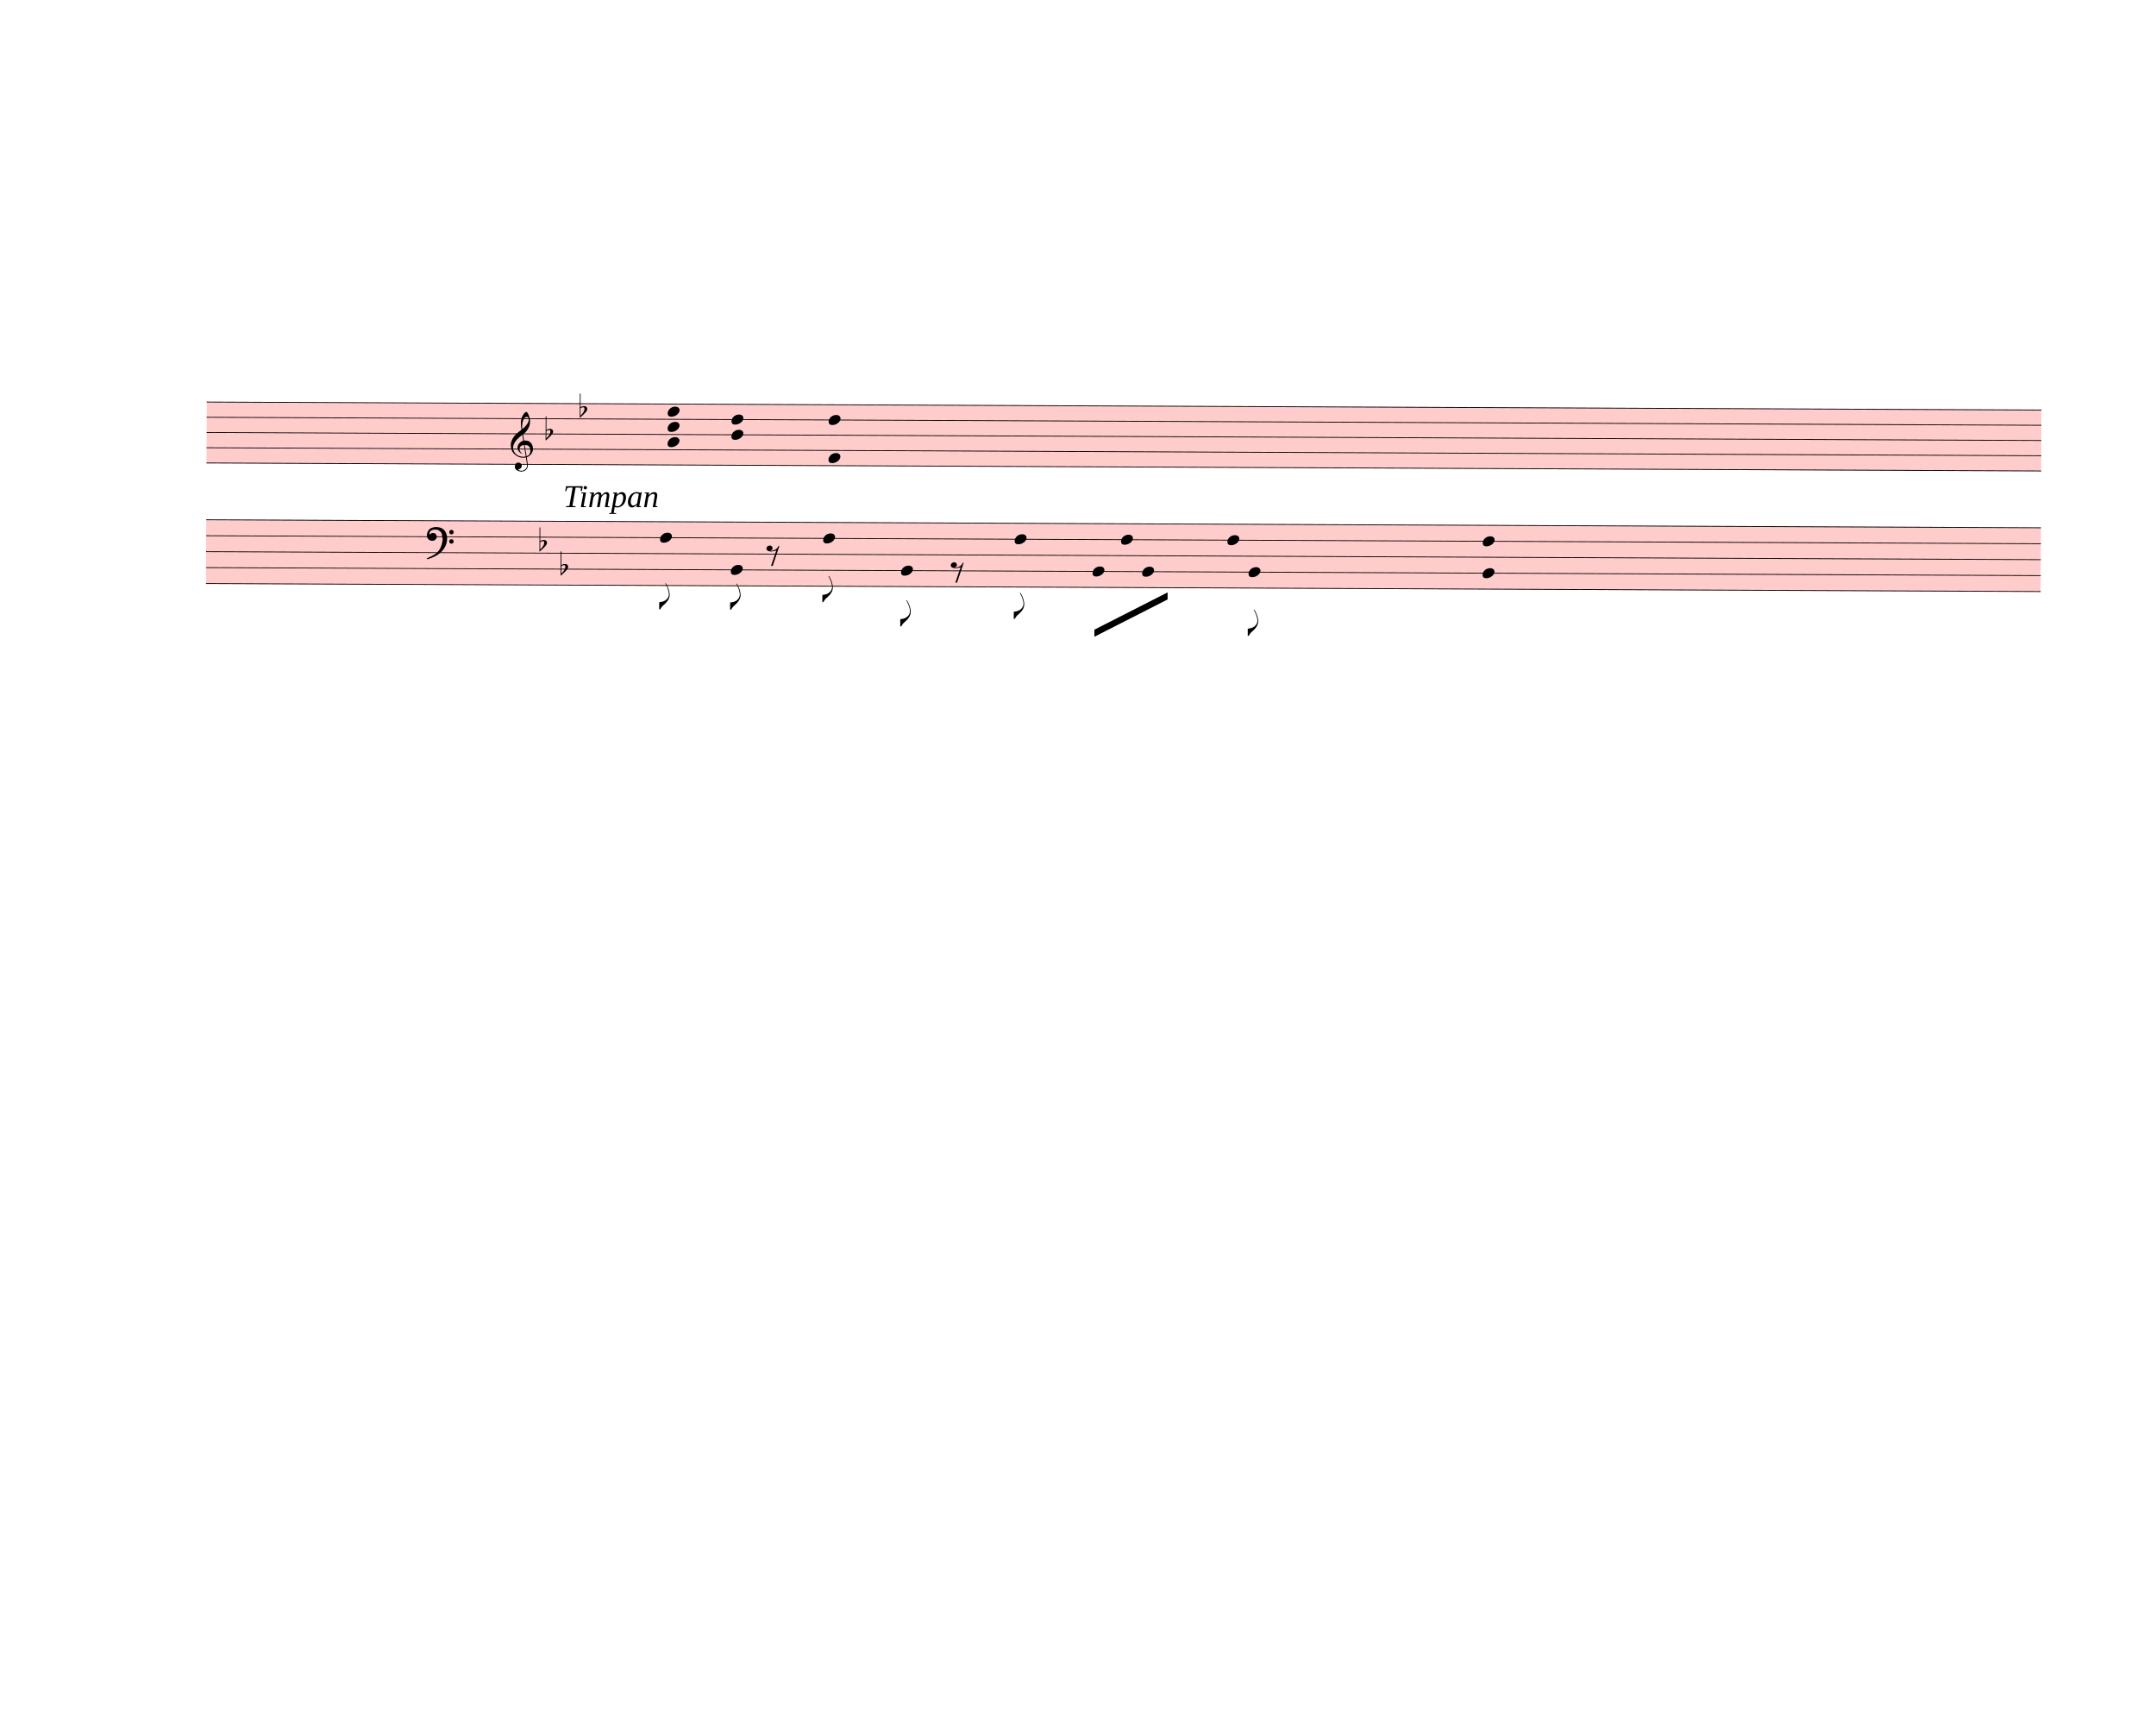
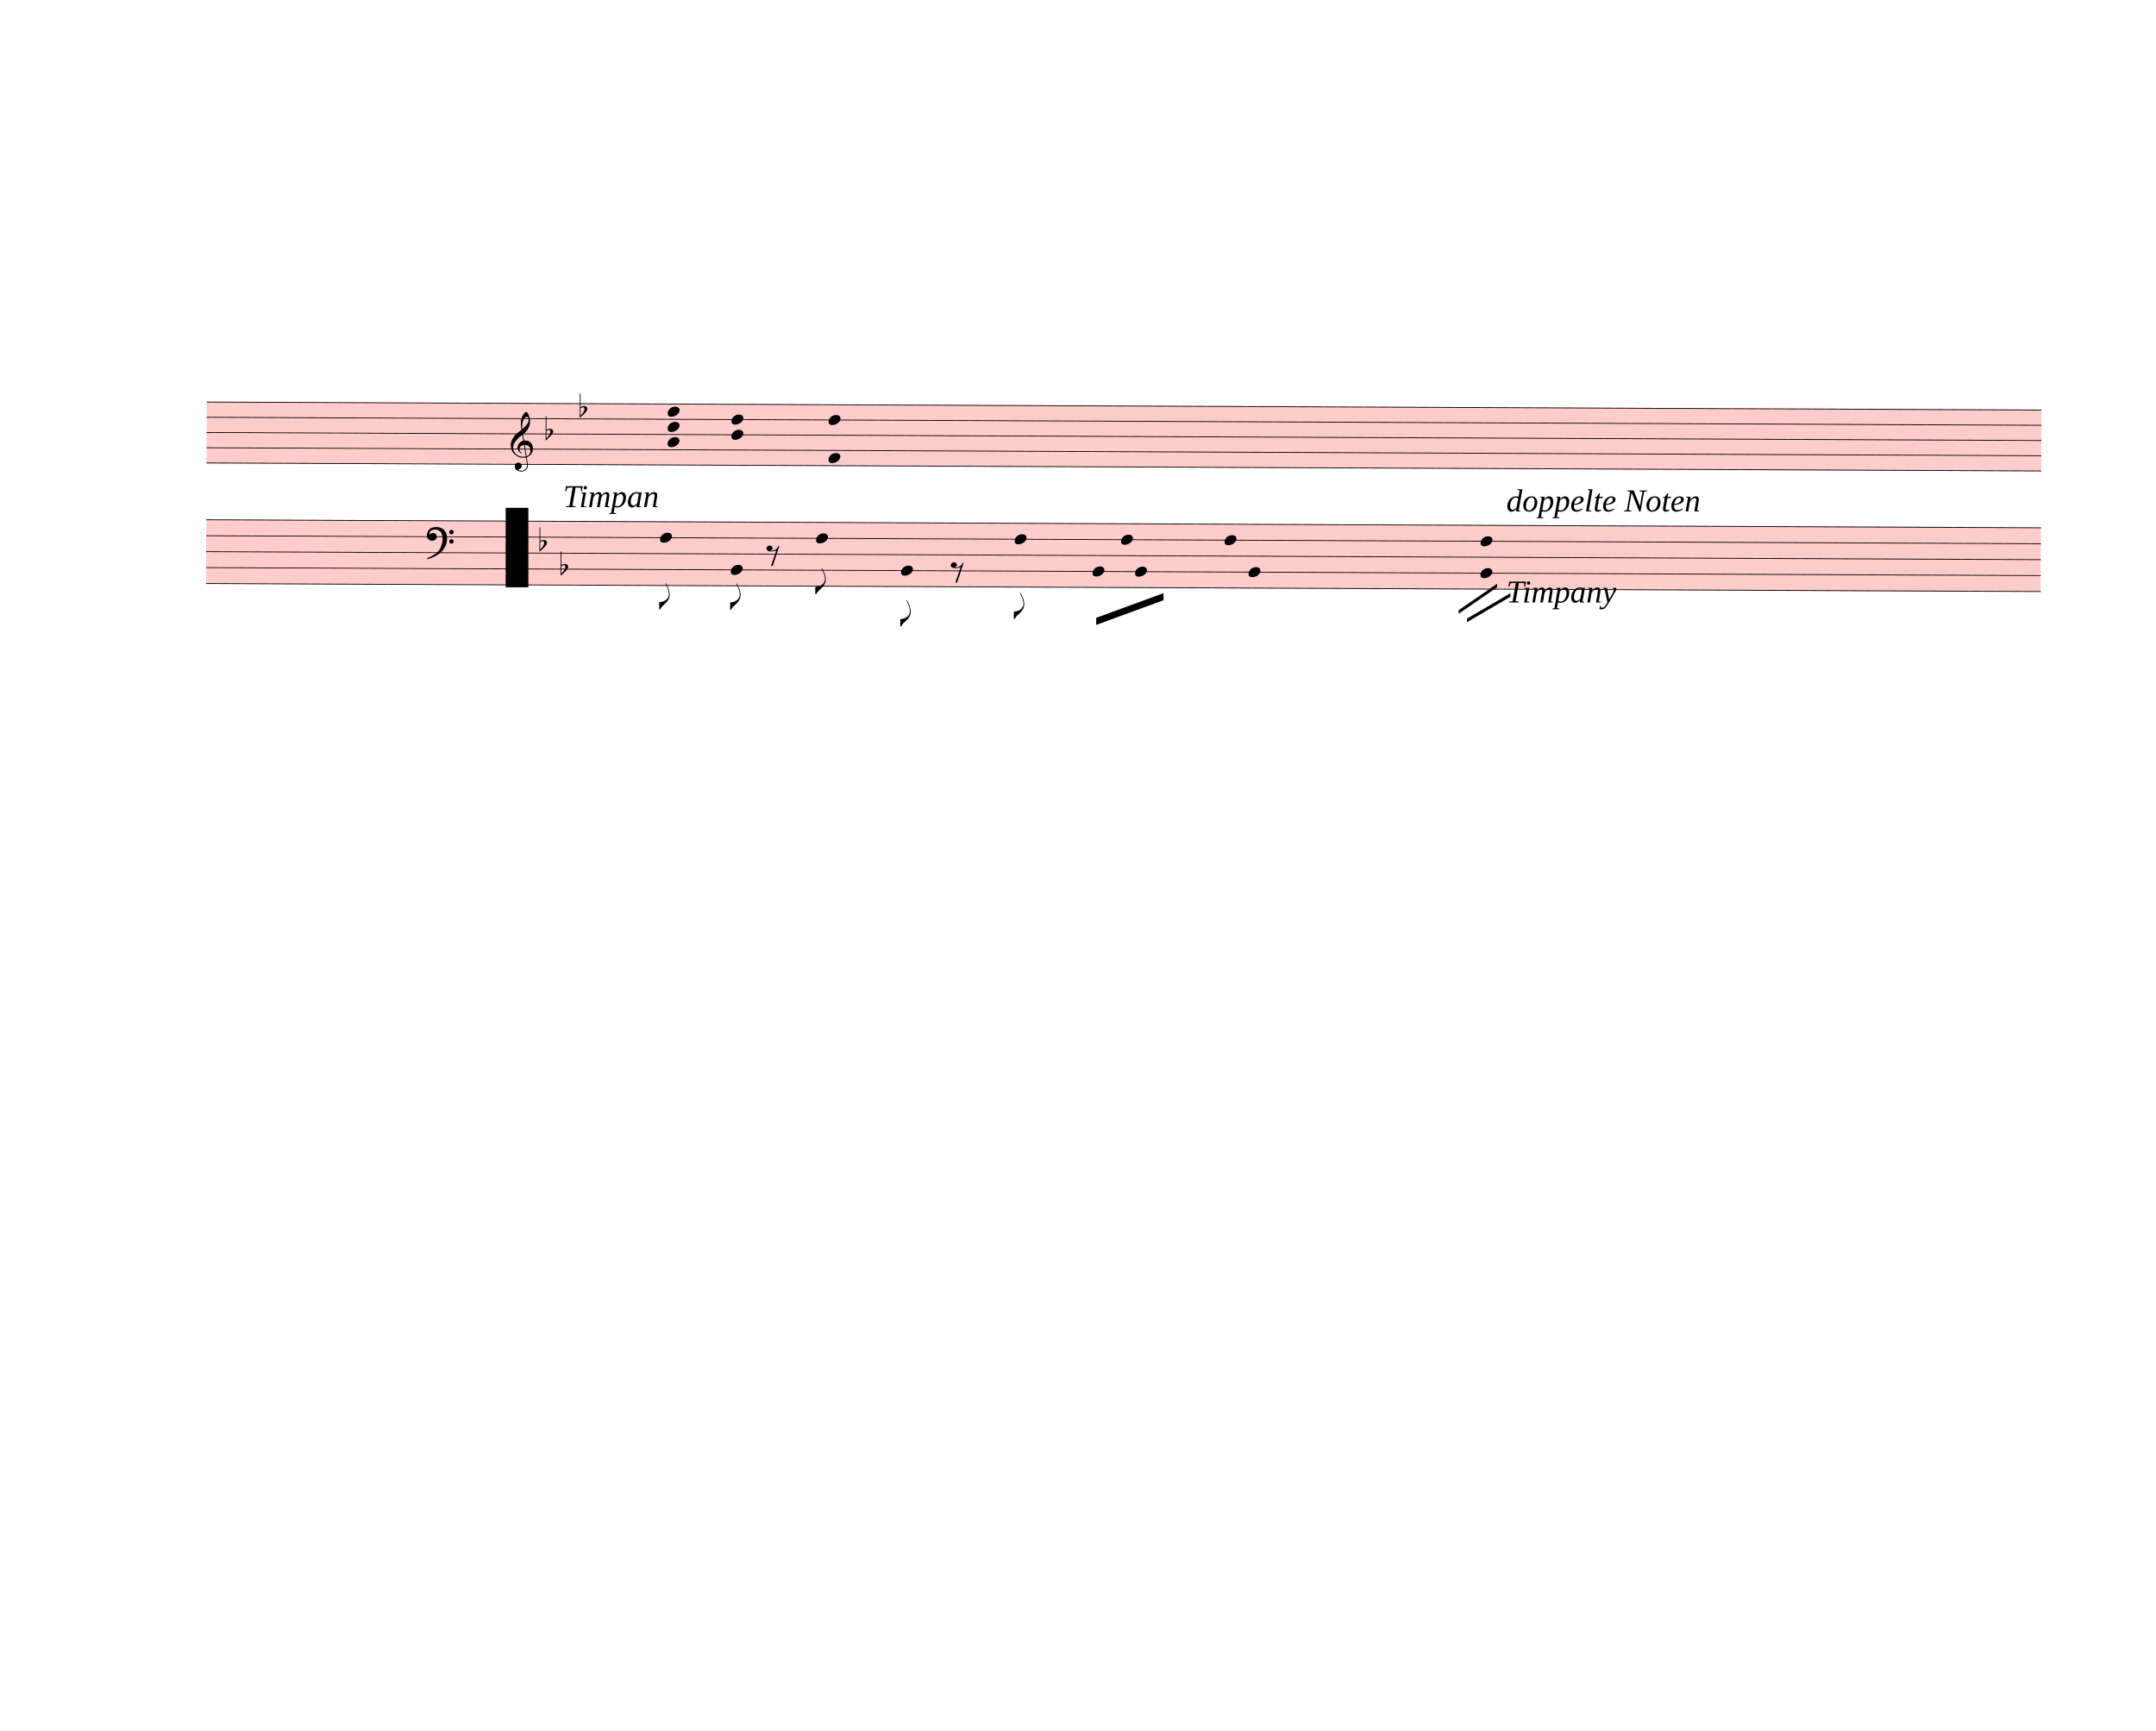
<svg xmlns="http://www.w3.org/2000/svg" width="760px" height="610px" viewBox="0 0 27360 21960" version="1.1" overflow="visible">
  <defs>
    <style type="text/css">
    /* .staff * {
      fill: #000;
      stroke: #000;
    }

    .deletionBack {
      fill: #00000033;
    } */
  </style>
    <symbol id="sym_notehead_quarter" viewBox="0 0 1000 1000" overflow="inherit">
      <path transform="scale(1,-1)" d="M0 -39c0 68 73 172 200 172c66 0 114 -37 114 -95c0 -84 -106 -171 -218 -171c-64 0 -96 30 -96 94z" />
    </symbol>
    <symbol id="sym_accid_f" viewBox="0 0 1000 1000" overflow="inherit">
      <path transform="scale(1,-1)" d="M20 110c32 16 54 27 93 27c26 0 35 -3 54 -13c13 -7 24 -20 27 -38l4 -25c0 -28 -16 -57 -45 -89c-23 -25 -39 -44 -65 -68l-88 -79v644h20v-359zM90 106c-32 0 -48 -10 -70 -29v-194c31 31 54 59 71 84c21 32 32 59 32 84c0 9 1 16 1 20c0 14 -3 21 -11 30l-8 3z" />
    </symbol>
    <symbol id="sym_clef_G" viewBox="0 0 1000 1000" overflow="inherit">
      <path transform="scale(1,-1)" d="M343 -190c-18 -3 -37 -5 -59 -5c-46 0 -79 6 -101 16c-68 33 -117 72 -146 119c-20 34 -33 80 -37 137c0 5 -1 10 -1 15c0 42 12 86 35 132c23 44 51 82 86 115s75 65 119 98c-2 12 -7 36 -11 72c-3 33 -3 57 -3 69c0 91 12 134 53 200c26 42 50 63 69 63 c16 0 34 -23 54 -71s30 -90 32 -124v-11c0 -85 -16 -126 -52 -187c-10 -16 -49 -70 -76 -92c-10 -7 -20 -15 -29 -23l24 -140c6 1 14 1 22 1c45 0 79 -9 103 -27c46 -33 71 -81 76 -143c1 -5 1 -12 1 -17c0 -96 -68 -163 -141 -193c6 -44 14 -86 20 -126c4 -24 4 -45 4 -62 c0 -23 -3 -41 -10 -54c-27 -50 -69 -77 -123 -80c-4 0 -9 -1 -13 -1c-29 0 -56 8 -84 21c-39 19 -60 46 -62 82v8c0 23 6 43 16 59c14 22 35 32 61 34h5c38 0 72 -32 75 -67v-7c0 -40 -26 -67 -81 -83c13 -19 39 -28 79 -28c48 0 90 34 109 67c7 12 10 31 10 57 c0 16 -1 33 -4 52c-6 41 -14 83 -20 124zM358 730c-74 0 -105 -137 -105 -223c0 -19 2 -37 4 -55c39 30 72 64 99 100c31 41 46 77 46 108v7c-3 41 -16 63 -42 63h-2zM315 92l42 -253c57 19 86 61 86 125c0 5 0 12 -1 18c-5 74 -44 110 -117 110h-10zM297 91 c-56 -2 -100 -36 -100 -93v-6c2 -36 34 -77 59 -89c-2 -2 -6 -4 -8 -8c-54 26 -91 69 -96 134v8c0 53 35 98 69 124c18 13 37 23 60 28l-22 132c-16 -10 -41 -29 -72 -57c-39 -34 -66 -65 -84 -92c-35 -54 -52 -102 -52 -142v-10c4 -53 27 -99 72 -137s96 -56 157 -56 c19 0 40 2 59 7c-15 86 -28 172 -42 257z" />
    </symbol>
    <symbol id="sym_flag_eighth_down" viewBox="0 0 1000 1000" overflow="inherit">
      <path transform="scale(1,-1)" d="M179 646c-4 8 -17 30 -18 33l-4 10c0 3 2 5 5 5s7 -2 13 -7c23 -33 46 -81 66 -132c22 -57 35 -125 35 -163c0 -104 -60 -183 -122 -241c-63 -59 -57 -53 -61 -56c-38 -34 -63 -95 -71 -95h-22v190c40 7 69 11 87 16c88 27 168 95 168 200c0 30 -12 89 -30 138 c-17 47 -31 73 -46 102z" />
    </symbol>
    <symbol id="sym_rest_rest8th" viewBox="0 0 1000 1000" overflow="inherit">
      <path transform="scale(1,-1)" d="M0 123c7 34 33 56 69 60c29 -3 43 -9 53 -29c4 -8 7 -15 10 -22c0 -21 -1 -25 -11 -35c-5 -8 -18 -14 -40 -20l12 -3l15 -1c44 0 97 26 122 56c10 11 18 26 24 42c7 1 15 2 22 3l-140 -424h-36l111 330c-10 -6 -27 -12 -53 -16l-52 -8h-10l-20 1c-1 0 -8 3 -21 6 c-37 9 -55 28 -55 60z" />
    </symbol>
    <symbol id="sym_clef_F" viewBox="0 0 1000 1000" overflow="inherit">
      <path transform="scale(1,-1)" d="M509 -105c0 28 22 51 50 51s51 -23 51 -51s-23 -51 -51 -51s-50 23 -50 51zM509 105c0 28 22 51 50 51s51 -23 51 -51s-23 -51 -51 -51s-50 23 -50 51zM138 84c43 0 63 -11 77 -43l14 -34c0 -16 -2 -27 -6 -35c-2 -9 -8 -17 -17 -27c-22 -24 -49 -38 -73 -38 c-43 0 -63 8 -98 39c-20 18 -31 47 -31 87c0 34 9 65 28 98c26 45 62 69 120 81l32 6l22 1c125 0 203 -51 240 -159c10 -30 15 -61 15 -93c0 -83 -19 -154 -59 -219c-70 -115 -185 -194 -360 -251l-26 -5c-8 0 -13 3 -13 7c2 7 3 8 9 14c47 20 66 30 84 39l68 37 c89 53 143 125 172 226c13 48 17 60 20 87c3 19 4 31 5 34c-5 51 -12 95 -20 123c-8 30 -5 22 -14 35c-6 9 -14 17 -27 29c-29 26 -64 39 -103 39c-44 0 -75 -8 -99 -25c-24 -16 -37 -38 -37 -64v-14c2 -4 3 -7 4 -9c25 23 49 34 73 34z" />
    </symbol>
  </defs>
  <g class="rastrums">
    <g class="rastrum" data-id="ra03d3b94-59e4-4ffd-bcb4-fd82b2f765e3" style="transform: rotate(0.25deg); transform-origin: 2646px 5085px;">
      <g class="rastrum bounding-box" data-id="bbox-ra03d3b94-59e4-4ffd-bcb4-fd82b2f765e3">
        <rect x="2646" y="5085" width="23283" height="783" fill="#ff000033" />
      </g>
      <path d="M2646 5090 L25929 5090" stroke-width="10" stroke="black" />
      <path d="M2646 5283.25 L25929 5283.25" stroke-width="10" stroke="black" />
      <path d="M2646 5476.5 L25929 5476.5" stroke-width="10" stroke="black" />
      <path d="M2646 5669.75 L25929 5669.75" stroke-width="10" stroke="black" />
      <path d="M2646 5863 L25929 5863" stroke-width="10" stroke="black" />
    </g>
    <g class="rastrum" data-id="r2a713ddf-c407-480a-970f-756978400d32" style="transform: rotate(0.25deg); transform-origin: 2646px 6579px;">
      <g class="rastrum bounding-box" data-id="bbox-r2a713ddf-c407-480a-970f-756978400d32">
        <rect x="2646" y="6579" width="23283" height="819" fill="#ff000033" />
      </g>
      <path d="M2646 6584 L25929 6584" stroke-width="10" stroke="black" />
      <path d="M2646 6786.25 L25929 6786.25" stroke-width="10" stroke="black" />
      <path d="M2646 6988.5 L25929 6988.5" stroke-width="10" stroke="black" />
      <path d="M2646 7190.75 L25929 7190.75" stroke-width="10" stroke="black" />
      <path d="M2646 7393 L25929 7393" stroke-width="10" stroke="black" />
    </g>
  </g>
  <g class="draft" data-label="2" data-id="d168bfc5b-2c44-4dd9-83ab-e520d1e87433">
    <g class="system" data-id="sf12623a7-142a-48c4-b3c8-3c56934ae91a">
      <g class="staff" data-n="1" data-rastrum="ra03d3b94-59e4-4ffd-bcb4-fd82b2f765e3" style="transform: rotate(0.25deg); transform-origin: 2646px 5085px;">
        <g class="chord" data-id="d7e0e849b-ac7e-4570-86d1-7661e25efe34" data-stem.dir="down">
          <g class="notehead">
            <use href="#sym_notehead_quarter" height="480px" width="480px" x="8496" y="5186.625" />
          </g>
          <g class="notehead">
            <use href="#sym_notehead_quarter" height="480px" width="480px" x="8496" y="5379.875" />
          </g>
          <g class="notehead">
            <use href="#sym_notehead_quarter" height="480px" width="480px" x="8496" y="5573.125" />
          </g>
          <g class="stem">
            <path d="M8496 5186.625 L8496 6056.25" stroke-width="14" />
          </g>
        </g>
        <g class="chord" data-id="db4732930-c177-483a-8c2f-a9f1c5c735fa" data-stem.dir="down">
          <g class="notehead">
            <use href="#sym_notehead_quarter" height="480px" width="480px" x="9306" y="5283.25" />
          </g>
          <g class="notehead">
            <use href="#sym_notehead_quarter" height="480px" width="480px" x="9306" y="5476.5" />
          </g>
          <g class="stem">
            <path d="M9306 5283.25 L9306 5863" stroke-width="14" />
          </g>
        </g>
        <g class="chord" data-id="d9f8531e3-1914-4b38-ac6f-a917b8b1d630" data-stem.dir="down">
          <g class="notehead">
            <use href="#sym_notehead_quarter" height="480px" width="480px" x="10539" y="5283.25" />
          </g>
          <g class="notehead">
            <use href="#sym_notehead_quarter" height="480px" width="480px" x="10539" y="5766.375" />
          </g>
          <g class="stem">
            <path d="M10539 5283.25 L10539 5959.625" stroke-width="14" />
          </g>
        </g>
        <g class="accid" data-id="d61208306-7a85-446e-9370-c12da349fae5">
          <use href="#sym_accid_f" height="480px" width="480px" x="6948" y="5476.5" />
        </g>
        <g class="accid" data-id="df00985a3-eb03-4bf9-b9df-5301eaa4f87c">
          <use href="#sym_accid_f" height="480px" width="480px" x="7380" y="5186.625" />
        </g>
        <g class="clef" data-id="dea31707c-86f0-48fe-9f09-979c73622cfb">
          <use href="#sym_clef_G" height="561px" width="561px" x="6507" y="5669.75" />
        </g>
      </g>
      <g class="staff" data-n="2" data-rastrum="r2a713ddf-c407-480a-970f-756978400d32" style="transform: rotate(0.25deg); transform-origin: 2646px 6579px;">
        <g class="note" data-id="d913408cc-c2be-42c5-a254-43ea5c9de748" data-stem.dir="down">
          <g class="notehead">
            <use href="#sym_notehead_quarter" height="480px" width="480px" x="8406" y="6786.25" />
          </g>
          <g class="stem">
            <path d="M8406 6786.25 L8406 7696.375" stroke-width="14" />
            <g class="flag down">
              <use href="#sym_flag_eighth_down" height="480px" width="480px" x="8399" y="7696.375" />
            </g>
          </g>
        </g>
        <g class="note" data-id="d2015eeb6-973e-4621-857e-5f895fd7475e" data-stem.dir="down">
          <g class="notehead">
            <use href="#sym_notehead_quarter" height="480px" width="480px" x="9306" y="7190.75" />
          </g>
          <g class="stem">
            <path d="M9306 7190.75 L9306 7696.375" stroke-width="14" />
            <g class="flag down">
              <use href="#sym_flag_eighth_down" height="480px" width="480px" x="9299" y="7696.375" />
            </g>
          </g>
        </g>
        <g class="note" data-id="d0cd065b4-531f-4540-bd01-01d2454ff319" data-stem.dir="down">
          <g class="notehead">
-             <use href="#sym_notehead_quarter" height="480px" width="480px" x="10476" y="6786.25" />
-           </g>
-           <g class="stem">
-             <path d="M10476 6786.25 L10476 7595.25" stroke-width="14" />
-             <g class="flag down">
-               <use href="#sym_flag_eighth_down" height="480px" width="480px" x="10469" y="7595.25" />
+             <use href="#sym_notehead_quarter" height="480px" width="480px" x="10386" y="6786.25" />
+           </g>
+           <g class="stem">
+             <path d="M10386 6786.25 L10386 7494.125" stroke-width="14" />
+             <g class="flag down">
+               <use href="#sym_flag_eighth_down" height="480px" width="480px" x="10379" y="7494.125" />
            </g>
          </g>
        </g>
        <g class="note" data-id="db39cc698-cac2-4d3b-8426-4076c01072ab" data-stem.dir="down">
          <g class="notehead">
            <use href="#sym_notehead_quarter" height="480px" width="480px" x="11466" y="7190.75" />
          </g>
          <g class="stem">
            <path d="M11466 7190.75 L11466 7898.625" stroke-width="14" />
            <g class="flag down">
              <use href="#sym_flag_eighth_down" height="480px" width="480px" x="11459" y="7898.625" />
            </g>
          </g>
        </g>
        <g class="note" data-id="d94803339-6c65-4dbe-80a5-4aa5c286b991" data-stem.dir="down">
          <g class="notehead">
            <use href="#sym_notehead_quarter" height="480px" width="480px" x="12906" y="6786.25" />
          </g>
          <g class="stem">
            <path d="M12906 6786.25 L12906 7797.5" stroke-width="14" />
            <g class="flag down">
              <use href="#sym_flag_eighth_down" height="480px" width="480px" x="12899" y="7797.5" />
            </g>
          </g>
        </g>
        <g class="note" data-id="d3fd33aaa-321b-4fea-be0a-36db1295541d" data-stem.dir="down">
          <g class="notehead">
            <use href="#sym_notehead_quarter" height="480px" width="480px" x="13896" y="7190.75" />
          </g>
          <g class="stem">
            <path d="M13896 7190.75 L13896 7696.375" stroke-width="14" />
          </g>
        </g>
        <g class="note" data-id="d12a7d5d7-ac7f-451f-831a-c5d2da18fab7" data-stem.dir="down">
          <g class="notehead">
            <use href="#sym_notehead_quarter" height="480px" width="480px" x="14256" y="6786.25" />
          </g>
          <g class="stem">
-             <path d="M14256 6786.25 L14256 7595.25" stroke-width="14" />
+             <path d="M14256 6786.25 L14256 7494.125" stroke-width="14" />
          </g>
        </g>
        <g class="note" data-id="d36eef36f-3a39-4d86-81bc-4db3727a8524" data-stem.dir="down">
          <g class="notehead">
-             <use href="#sym_notehead_quarter" height="480px" width="480px" x="14526" y="7190.75" />
-           </g>
-           <g class="stem">
-             <path d="M14526 7190.75 L14526 7797.5" stroke-width="14" />
+             <use href="#sym_notehead_quarter" height="480px" width="480px" x="14436" y="7190.75" />
+           </g>
+           <g class="stem">
+             <path d="M14436 7190.75 L14436 7696.375" stroke-width="14" />
          </g>
        </g>
        <g class="note" data-id="d615de71e-fbd5-4913-a8f8-27111f0d8fec" data-stem.dir="down">
          <g class="notehead">
-             <use href="#sym_notehead_quarter" height="480px" width="480px" x="15606" y="6786.25" />
-           </g>
-           <g class="stem">
-             <path d="M15606 6786.25 L15606 7696.375" stroke-width="14" />
+             <use href="#sym_notehead_quarter" height="480px" width="480px" x="15570" y="6786.25" />
+           </g>
+           <g class="stem">
+             <path d="M15570 6786.25 L15570 7595.25" stroke-width="14" />
          </g>
        </g>
        <g class="note" data-id="df22773e9-c0f7-48e0-9360-1ce23a27f2b5" data-stem.dir="down">
          <g class="notehead">
            <use href="#sym_notehead_quarter" height="480px" width="480px" x="15876" y="7190.75" />
          </g>
          <g class="stem">
-             <path d="M15876 7190.75 L15876 7999.75" stroke-width="14" />
-             <g class="flag down">
-               <use href="#sym_flag_eighth_down" height="480px" width="480px" x="15869" y="7999.75" />
-             </g>
+             <path d="M15876 7190.75 L15876 7898.625" stroke-width="14" />
          </g>
        </g>
        <g class="rest" data-id="d3e4576f5-4ca1-494f-8656-30b1b3f3663b">
          <use href="#sym_rest_rest8th" height="597px" width="597px" x="9756" y="6988.5" />
        </g>
        <g class="rest" data-id="d53b8a0c3-4822-4346-a23d-c8d075147497">
          <use href="#sym_rest_rest8th" height="597px" width="597px" x="12096" y="7190.75" />
        </g>
        <g class="chord" data-id="dc709346a-5c23-4c2a-9002-2082fea2dec5" data-stem.dir="down">
          <g class="notehead">
-             <use href="#sym_notehead_quarter" height="480px" width="480px" x="18846" y="6786.25" />
-           </g>
-           <g class="notehead">
-             <use href="#sym_notehead_quarter" height="480px" width="480px" x="18846" y="7190.75" />
-           </g>
-           <g class="stem">
-             <path d="M18846 6786.25 L18846 7999.75" stroke-width="14" />
+             <use href="#sym_notehead_quarter" height="480px" width="480px" x="18819" y="6786.25" />
+           </g>
+           <g class="notehead">
+             <use href="#sym_notehead_quarter" height="480px" width="480px" x="18819" y="7190.75" />
+           </g>
+           <g class="stem">
+             <path d="M18819 6786.25 L18819 7999.75" stroke-width="14" />
          </g>
        </g>
        <g class="accid" data-id="dd3ff5a1f-ac3e-4a4c-9ecc-05f1cef9ec8f">
          <use href="#sym_accid_f" height="480px" width="480px" x="6876" y="6887.375" />
        </g>
        <g class="accid" data-id="d49f9d980-20fe-4574-b83a-79aeb63571d1">
          <use href="#sym_accid_f" height="480px" width="480px" x="7146" y="7190.75" />
        </g>
        <g class="clef" data-id="dfaf04a37-2f85-464d-9ece-3e3578f6375d">
          <use href="#sym_clef_F" height="561px" width="561px" x="5445" y="6786.25" />
        </g>
      </g>
      <g class="barLine" data-id="dff68e404-290b-46dc-9e97-09362b13d852">
        <path d="M9099 6543 L8982 7785" stroke-width="27" />
      </g>
      <g class="barLine" data-id="d23f543d8-da0a-471c-b020-e0f2455e0e66">
        <path d="M11043 6273 L10827 8217" stroke-width="27" />
      </g>
      <g class="barLine" data-id="d9ab12d0f-d49c-41ec-8c03-1a17ac5d3a98">
        <path d="M13540.5 6375.6 L13365 8280" stroke-width="27" />
      </g>
      <g class="barLine" data-id="d830da31e-6cad-4b3e-9642-4e4fe12877ef">
        <path d="M15064.2 6363.9 L14958 7884" stroke-width="27" />
      </g>
      <g class="beam" data-id="b85245349-40b9-496d-acd1-7867941f7d97" style="transform: rotate(0.25deg); transform-origin: 2646px 6579px;">
-         <polygon points="13923,7929 14850,7452 14850,7542 13923,8019" stroke-opacity="1" fill-opacity="1" />
+         <polygon points="13945.5,7778.7 14797.8,7461.9 14797.8,7551.9 13945.5,7868.7" stroke-opacity="1" fill-opacity="1" />
+       </g>
+       <g class="line bTrem" data-class="line bTrem" data-id="d7b7f187a-2c7f-468e-81de-0569c0d00d6c" style="transform: rotate(0.25deg); transform-origin: 2646px 6579px;">
+         <polygon points="18544.5,7661.7 19030.5,7324.2 19030.5,7369.2 18544.5,7706.7" stroke-opacity="1" fill-opacity="1" />
+       </g>
+       <g class="line bTrem" data-class="line bTrem" data-id="dcaf7705d-ce93-4152-beff-bffd9bab63f3" style="transform: rotate(0.25deg); transform-origin: 2646px 6579px;">
+         <polygon points="18650.7,7767.9 19199.7,7443.9 19199.7,7488.9 18650.7,7812.9" stroke-opacity="1" fill-opacity="1" />
      </g>
      <g class="dir" data-id="d872ad0c3-8d84-43bb-a020-0900410d642f" data-class="dir" id="d872ad0c3-8d84-43bb-a020-0900410d642f" style="font-style: italic;">
        <text x="7146" y="6435" text-anchor="start" font-size="0px" textLength="1710px">
          <tspan font-size="405px">Timpan</tspan>
        </text>
      </g>
-     </g>
-     <g class="deletions" />
+       <g class="dir" data-id="df141ae21-74f9-4d8c-a7e8-f988baa8ca8a" data-class="dir" id="df141ae21-74f9-4d8c-a7e8-f988baa8ca8a" style="font-style: italic;">
+         <text x="19116" y="6489" text-anchor="start" font-size="0px" textLength="8370px">
+           <tspan font-size="405px">doppelte Noten</tspan>
+           <tspan font-size="405px" x="19116" dy="1155.714">Timpany</tspan>
+         </text>
+       </g>
+     </g>
+     <g class="deletions">
+       <g data-id="x64700e12-a5dd-46c2-9152-782329b681c5" data-class="del" class="del">
+         <path data-id="x64700e12-a5dd-46c2-9152-782329b681c5" d="M6417.0,6444.0 L6705.0,6444.0 L6705.0,7452.0 L6417.0,7452.0 Z" class="deletionBack" />
+         <path d="M6417.0,6444.0 L6705.0,7452.0" stroke-width="9" class="deletionLine" />
+         <path d="M6705.0,6444.0 L6417.0,7452.0" stroke-width="9" class="deletionLine" />
+       </g>
+     </g>
  </g>
</svg>
